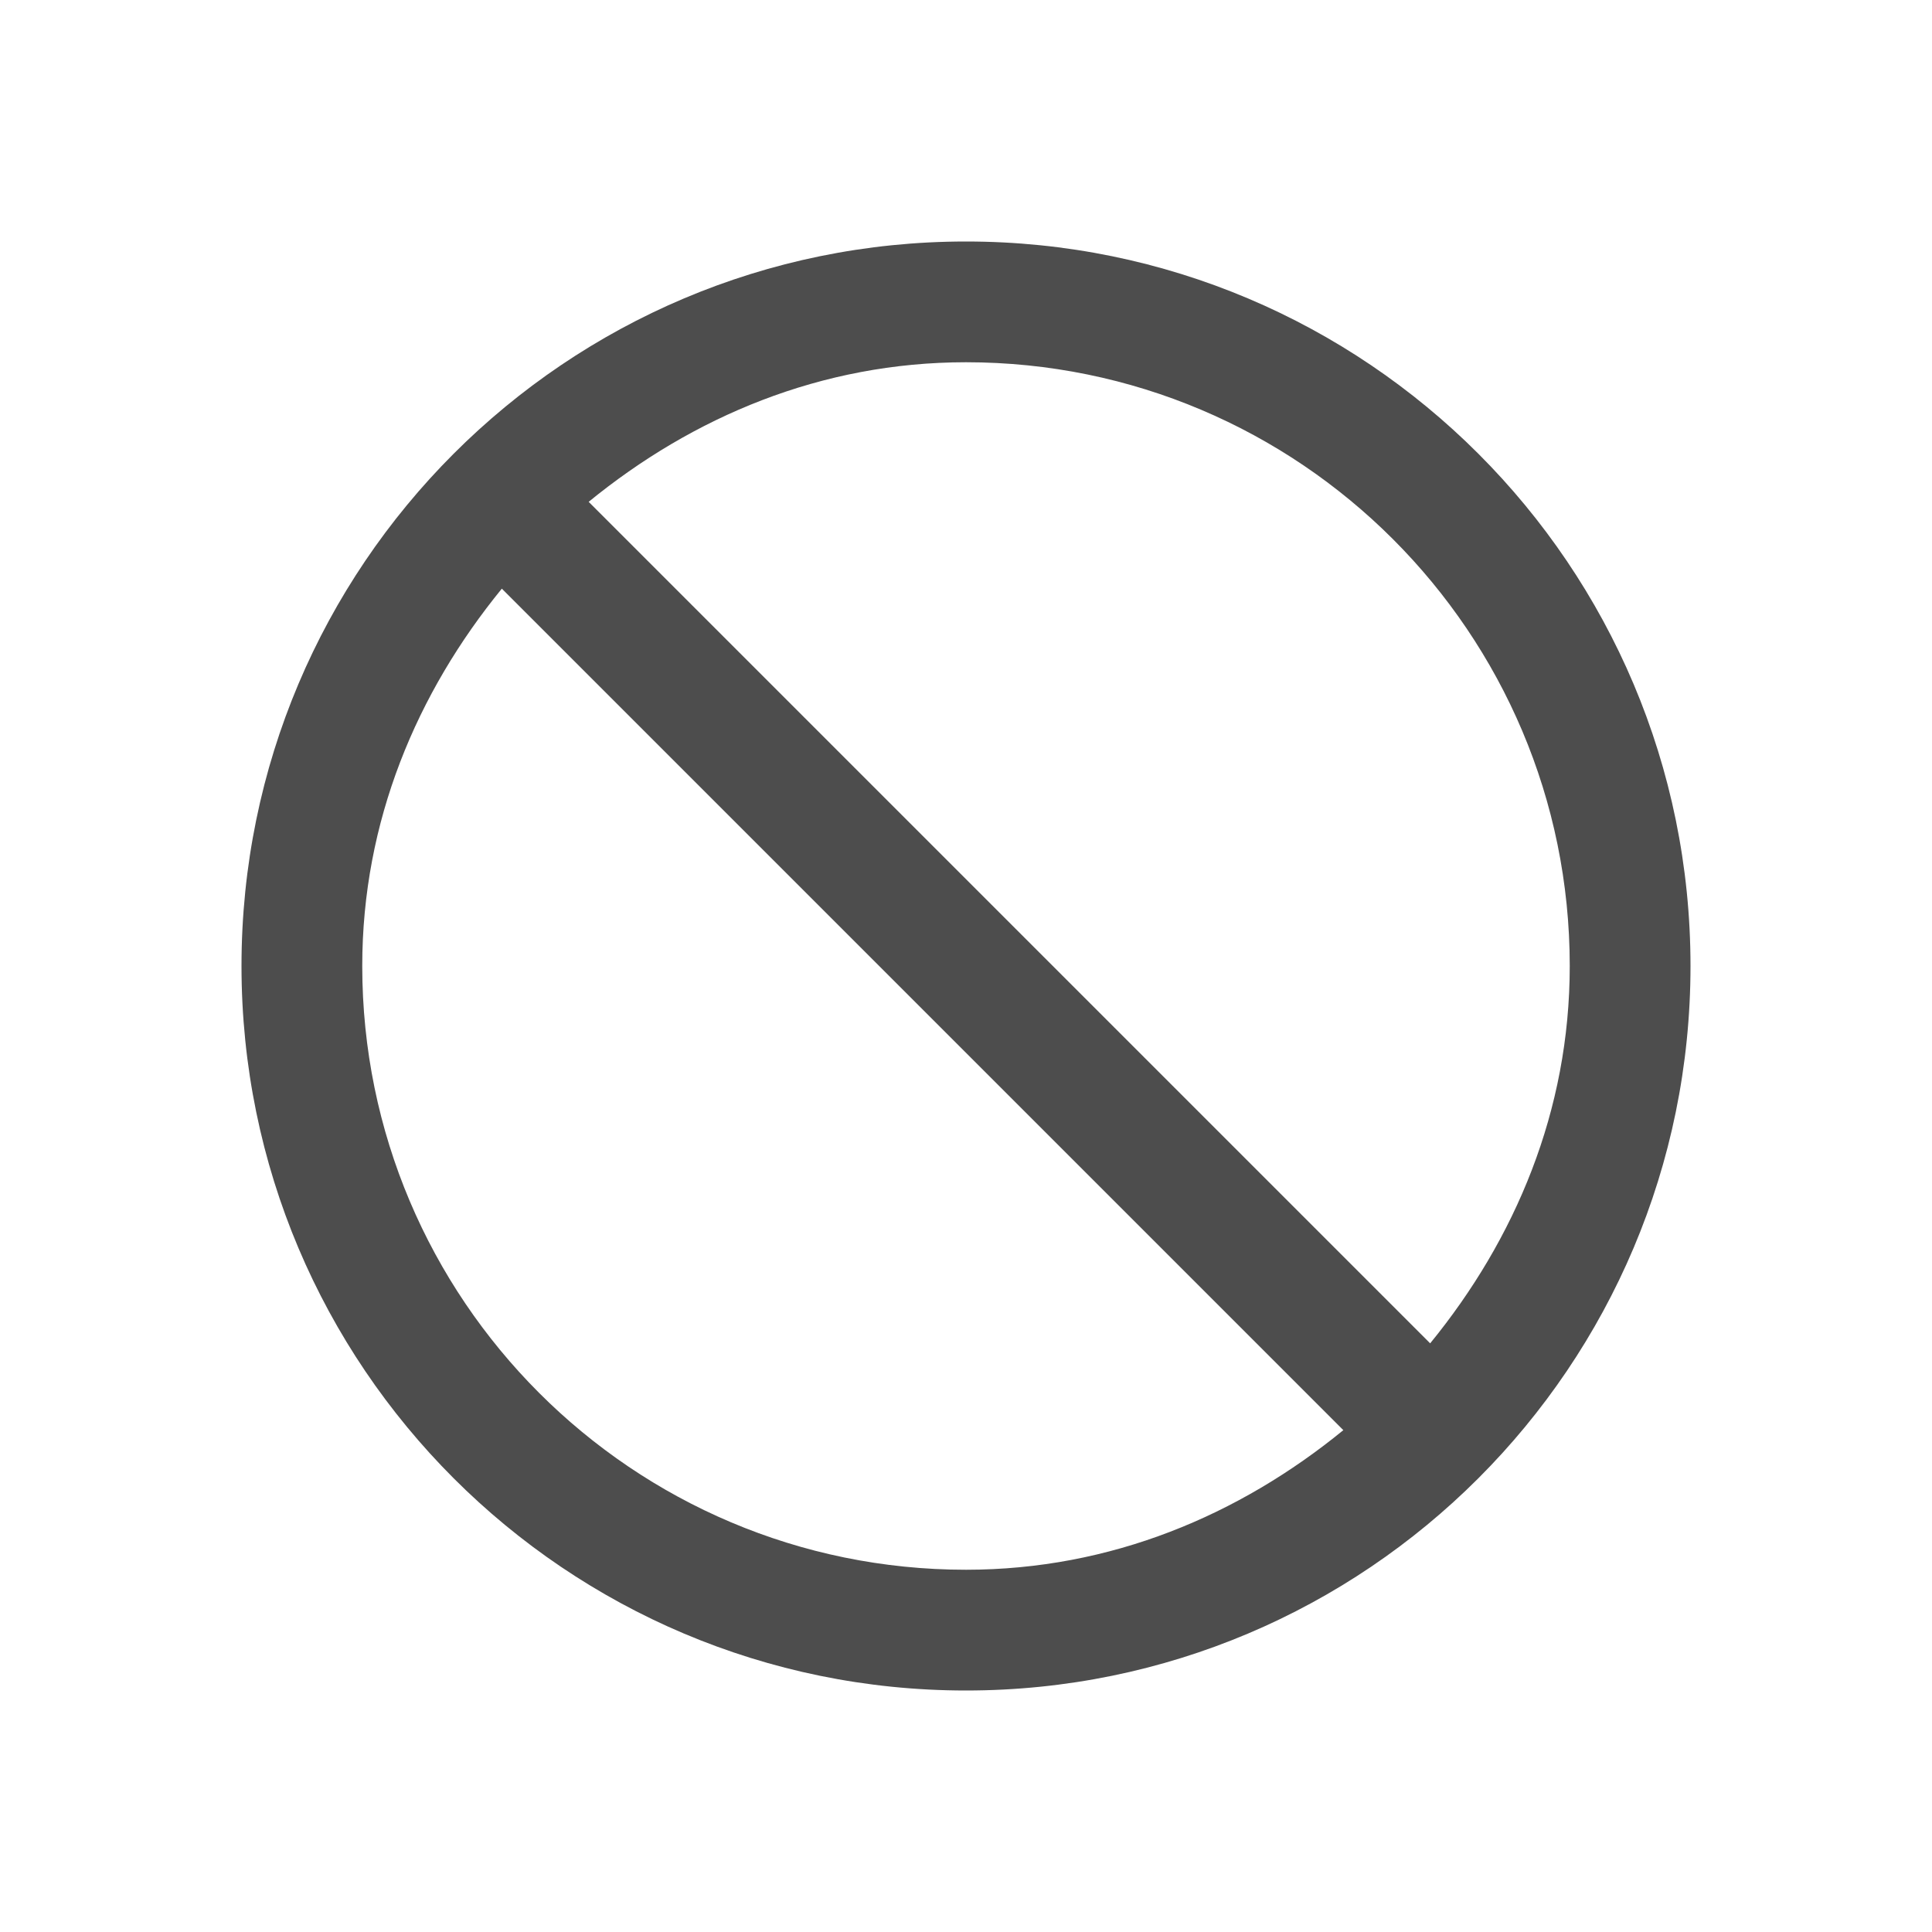
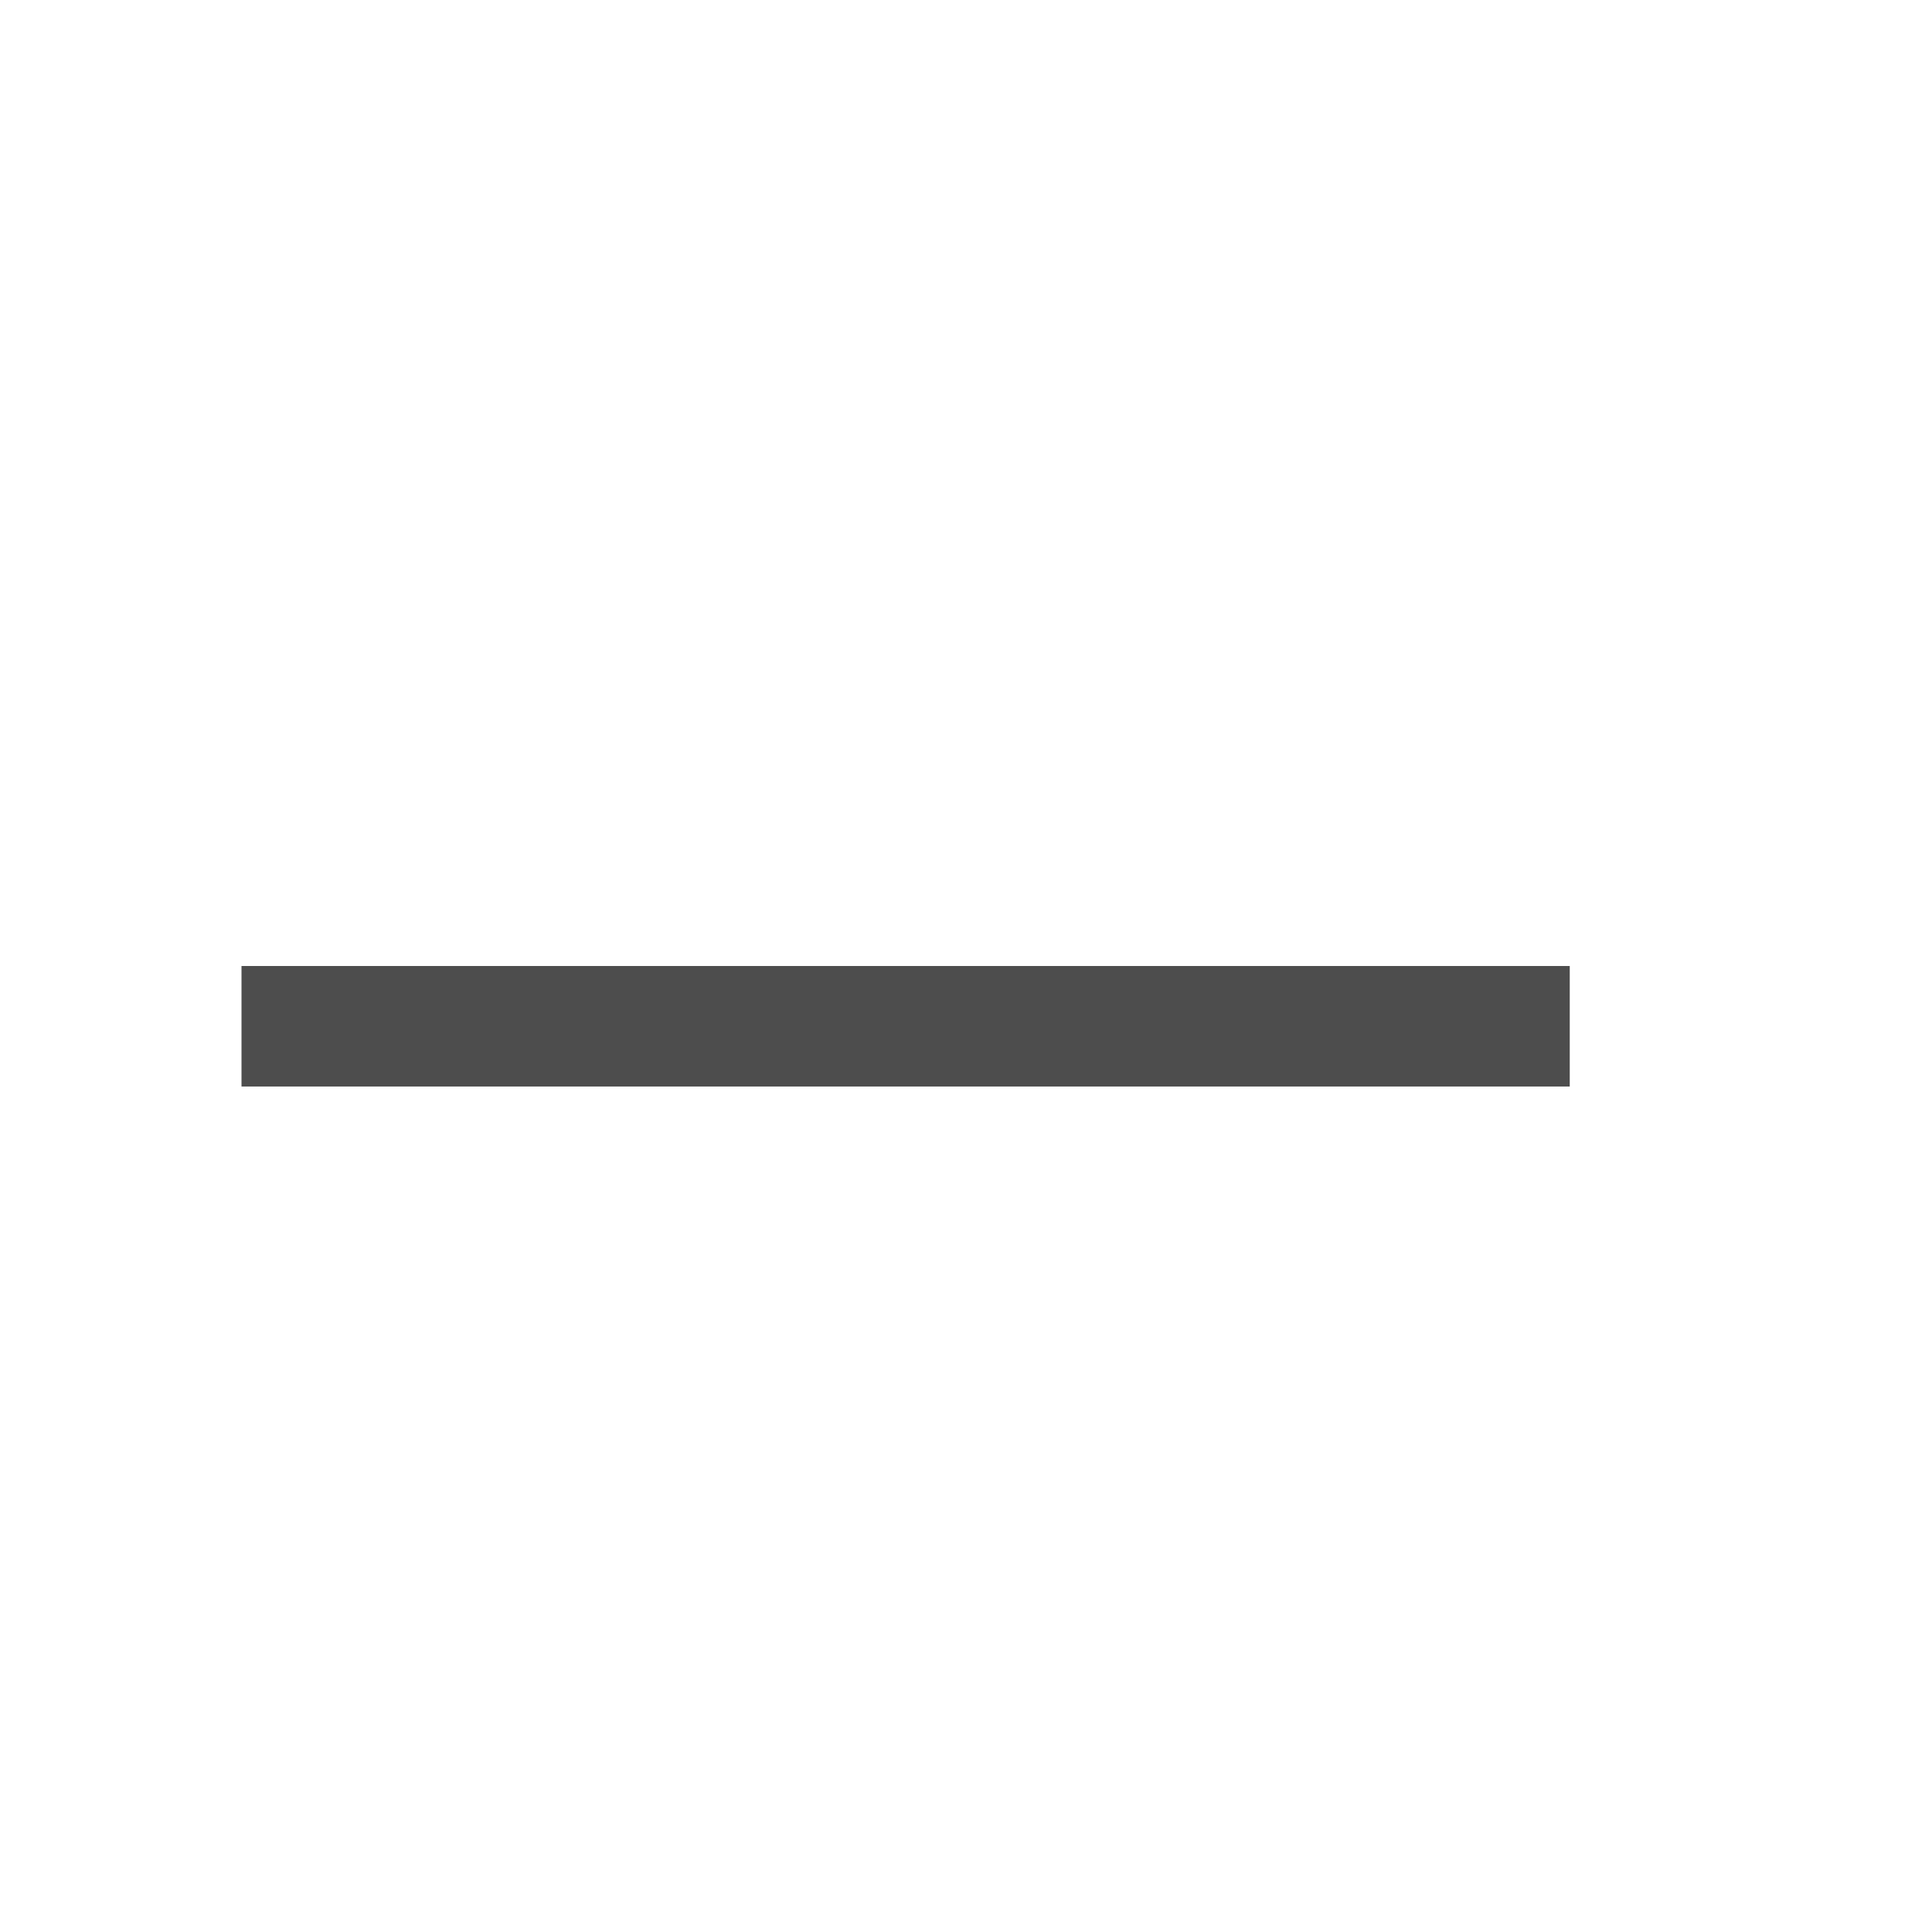
- <svg xmlns="http://www.w3.org/2000/svg" viewBox="0 0 16 16">
+ <svg xmlns="http://www.w3.org/2000/svg" version="1.1" viewBox="0 0 16 16">
  <defs id="defs3051">
    <style type="text/css" id="current-color-scheme">
-       .ColorScheme-Text {
-         color:#4d4d4d;
-       }
-       .ColorScheme-NegativeText {
-         color:#da4453;
-       }
-       </style>
+ .ColorScheme-Text {
+ color:#4d4d4d;
+ }
+ </style>
  </defs>
-   <path style="fill:currentColor;fill-opacity:1;stroke:none" class="ColorScheme-Text" d="m8 2c-3.314 0-6 2.686-6 6 0 3.314 2.686 6 6 6 3.314 0 6-2.686 6-6 0-3.314-2.686-6-6-6m0 1c2.761 0 5 2.239 5 5 0 1.2-.452 2.263-1.156 3.125l-6.969-6.969c.862-.704 1.925-1.156 3.125-1.156m-3.844 1.875l6.969 6.969c-.862.704-1.925 1.156-3.125 1.156-2.761 0-5-2.239-5-5 0-1.2.452-2.263 1.156-3.125" />
+   <path style="fill:currentColor" d="M 2,8 V 8.998 H 13 V 8 Z" class="ColorScheme-Text" />
</svg>
